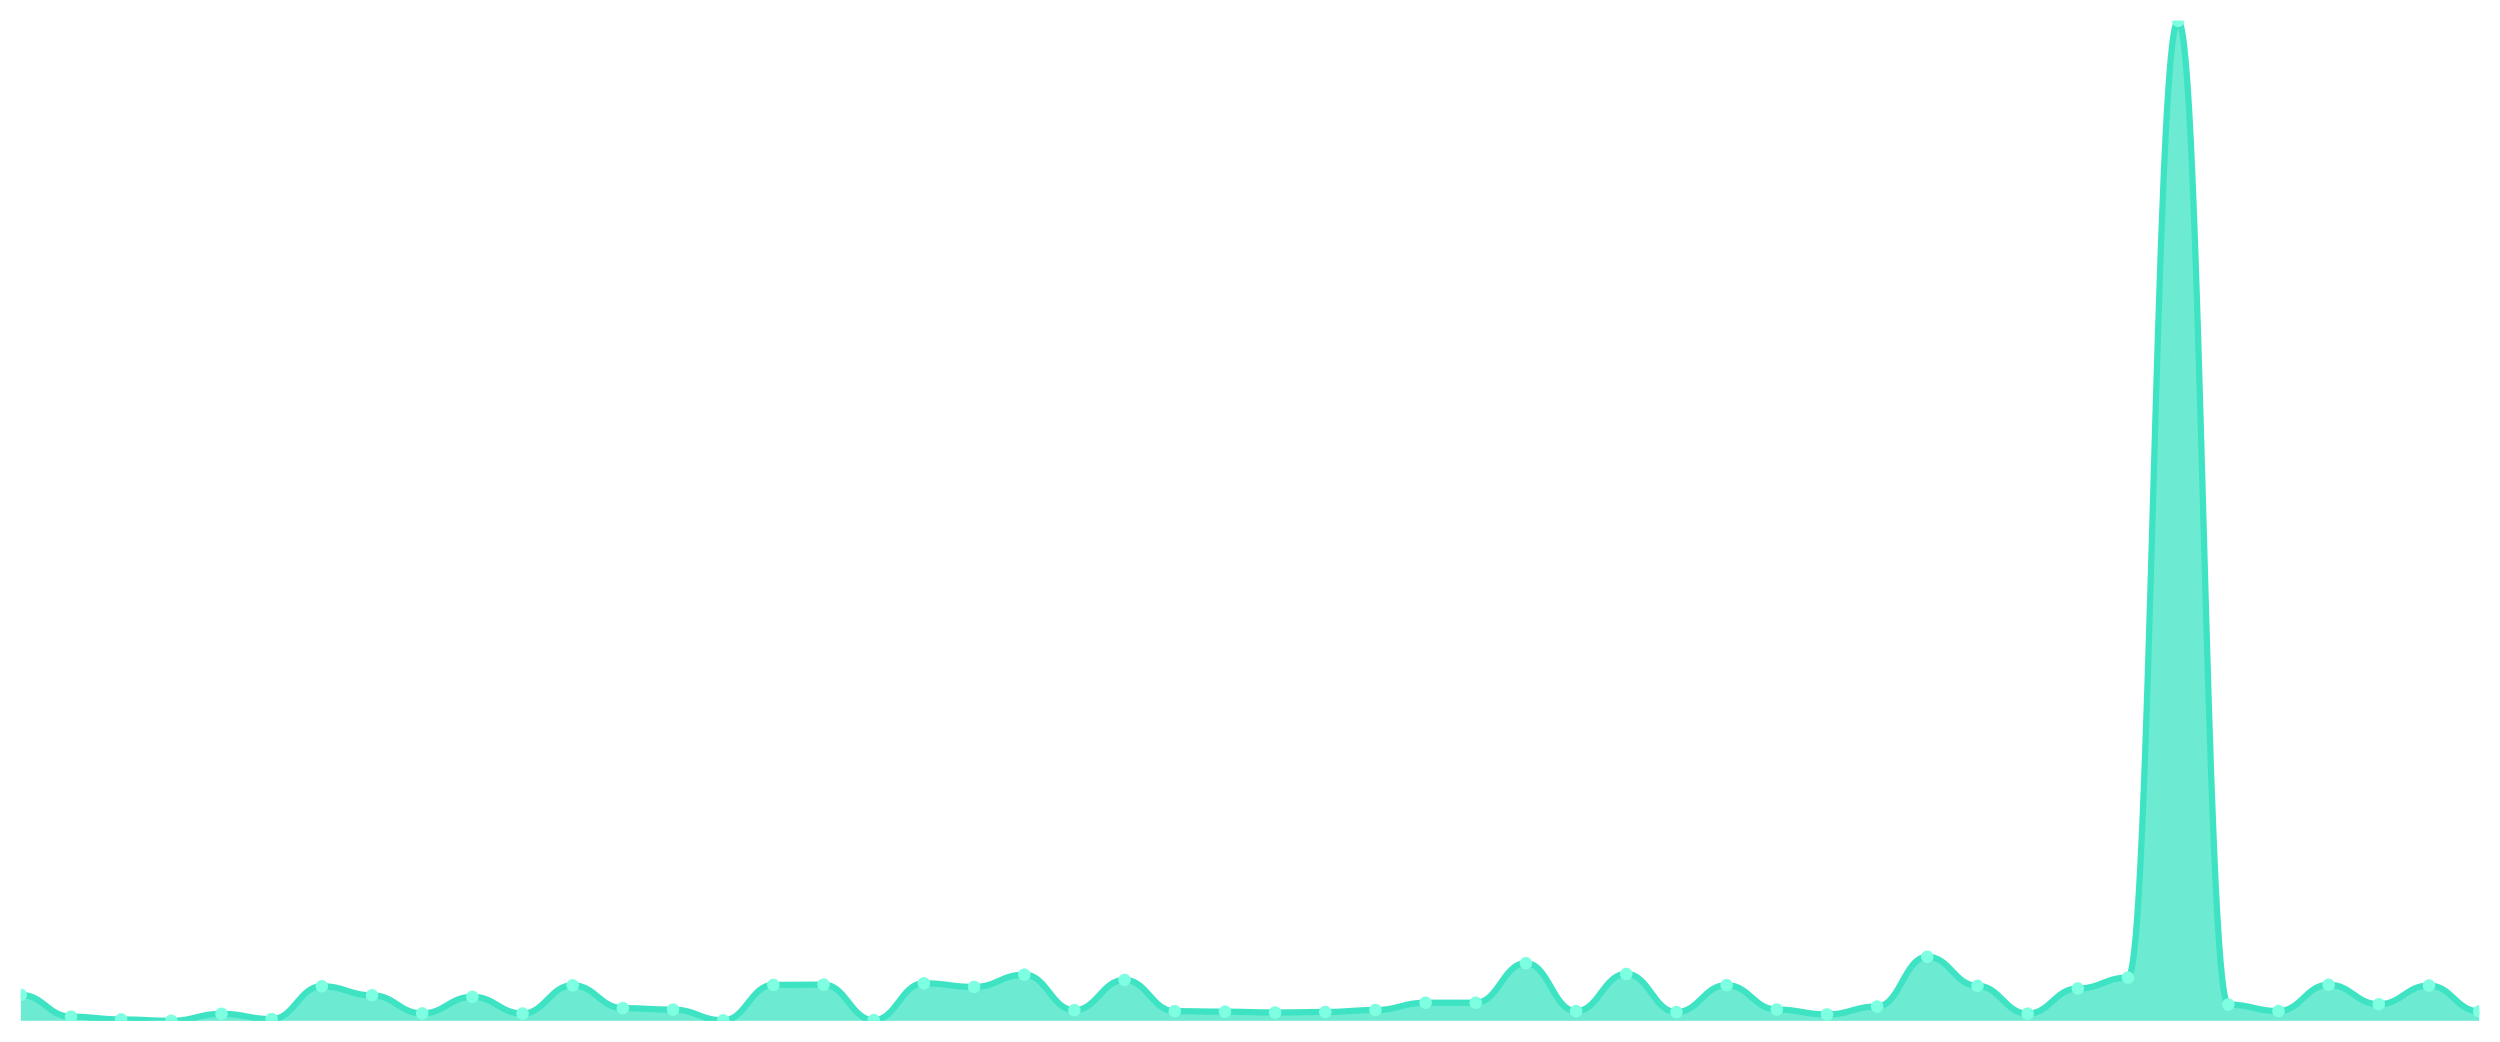
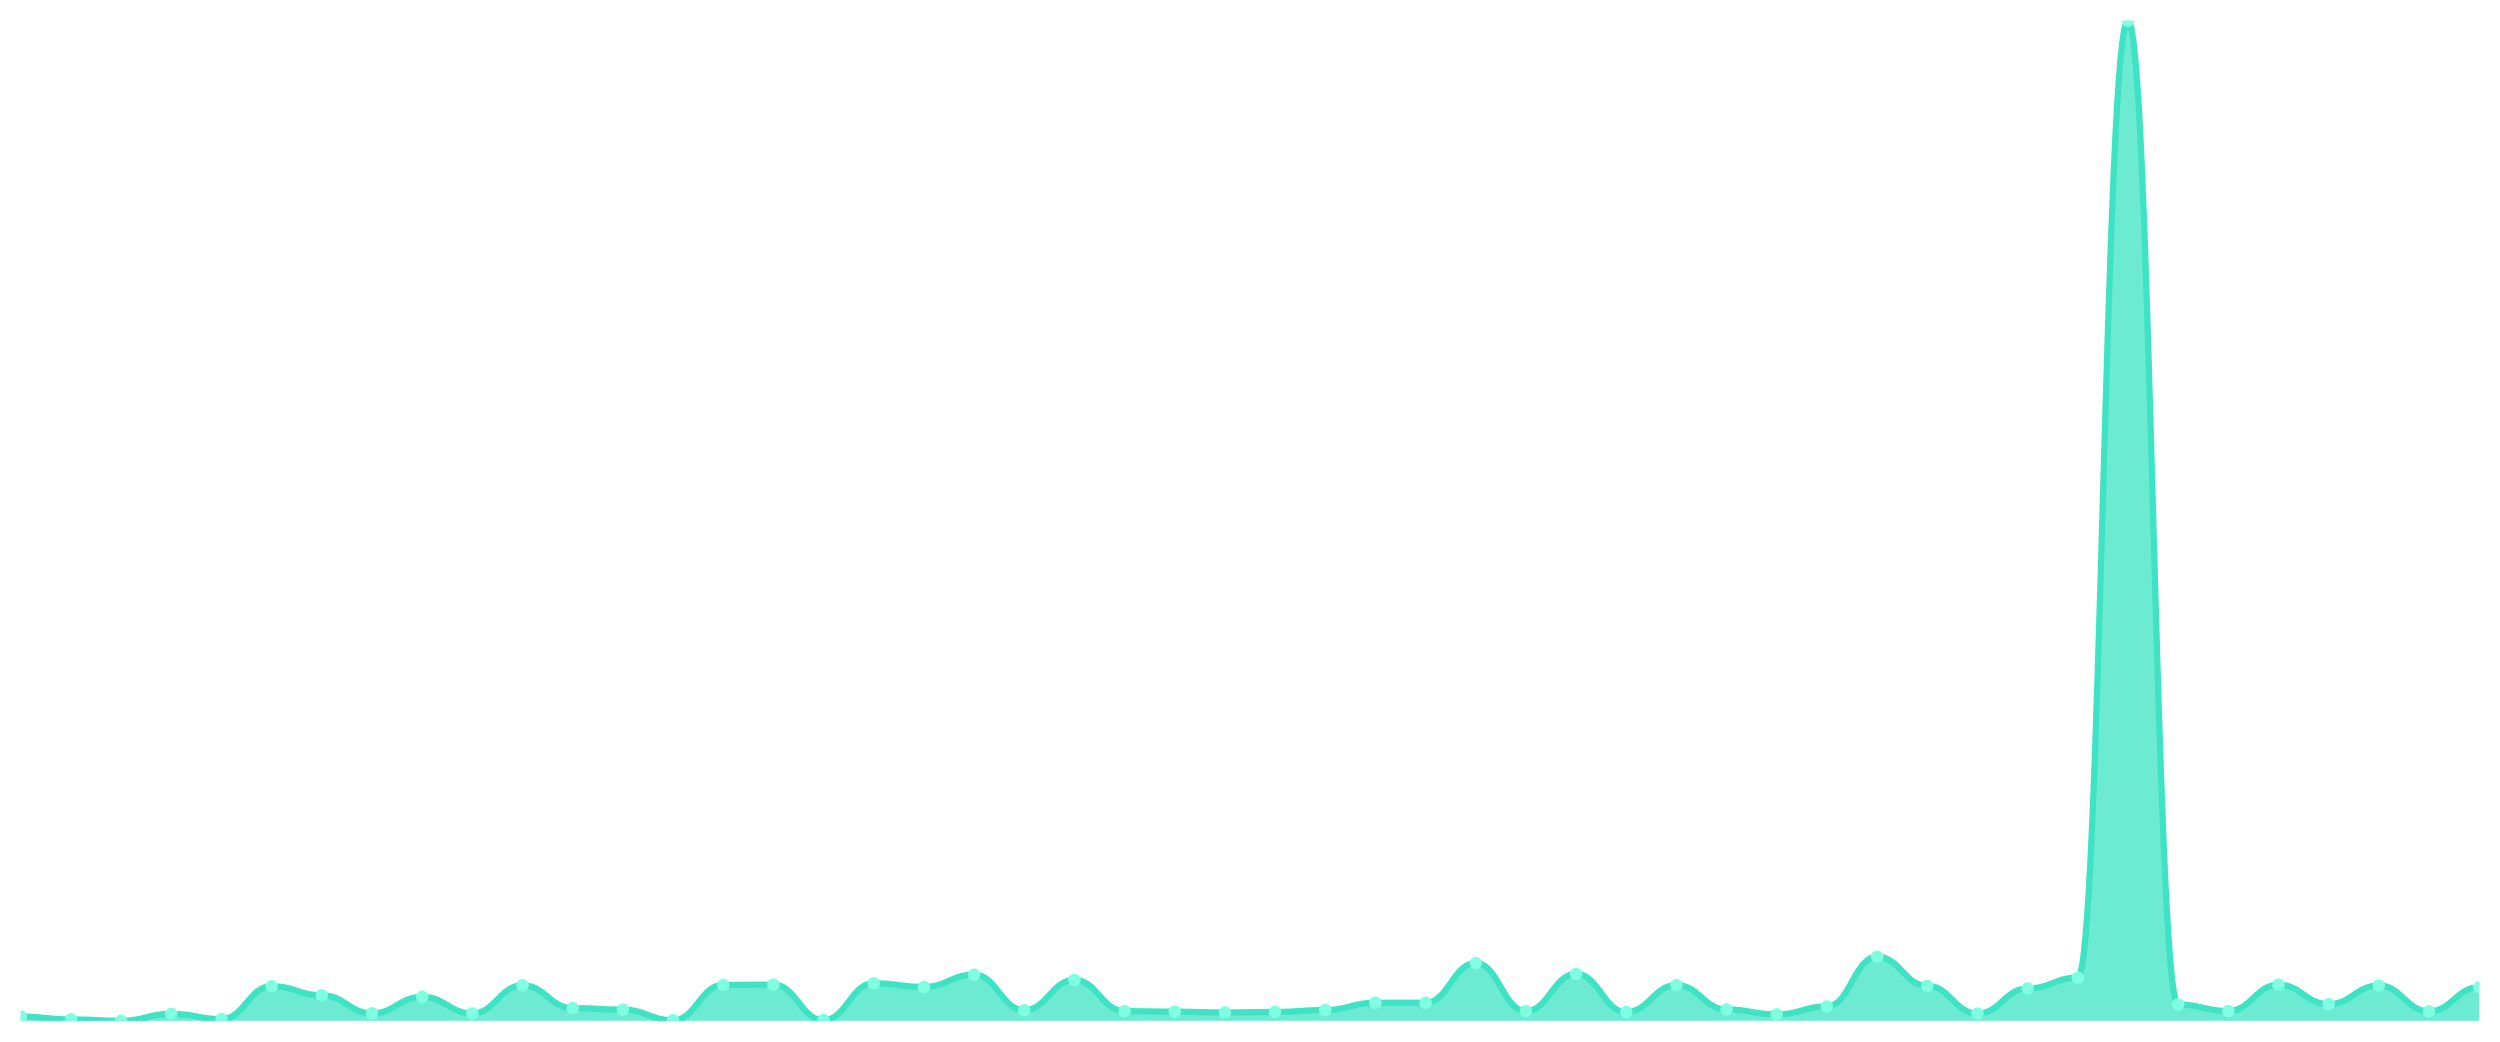
<svg xmlns="http://www.w3.org/2000/svg" viewBox="0 0 1200 500" width="1200" height="500">
  <defs>
    <clipPath id="c">
      <rect x="10" y="10" width="1180" height="480" />
    </clipPath>
  </defs>
  <rect width="1200" height="500" fill="none" />
  <g clip-path="url(#c)">
-     <path d="M 10,490 L 10,477.547 C 20.837,477.547 23.245,487.998 34.082,487.998 C 44.918,487.998 47.327,489.316 58.163,489.316 C 69,489.316 71.408,490 82.245,490 C 93.082,490 95.49,486.63 106.327,486.63 C 117.163,486.63 119.571,489.17 130.408,489.17 C 141.245,489.17 143.653,473.396 154.49,473.396 C 165.327,473.396 167.735,477.742 178.571,477.742 C 189.408,477.742 191.816,486.435 202.653,486.435 C 213.49,486.435 215.898,478.475 226.735,478.475 C 237.571,478.475 239.98,486.484 250.816,486.484 C 261.653,486.484 264.061,472.957 274.898,472.957 C 285.735,472.957 288.143,483.896 298.98,483.896 C 309.816,483.896 312.224,484.628 323.061,484.628 C 333.898,484.628 336.306,489.756 347.143,489.756 C 357.98,489.756 360.388,472.761 371.224,472.761 C 382.061,472.761 384.469,472.615 395.306,472.615 C 406.143,472.615 408.551,489.658 419.388,489.658 C 430.224,489.658 432.633,471.98 443.469,471.98 C 454.306,471.98 456.714,473.738 467.551,473.738 C 478.388,473.738 480.796,467.829 491.633,467.829 C 502.469,467.829 504.878,484.872 515.714,484.872 C 526.551,484.872 528.959,470.368 539.796,470.368 C 550.633,470.368 553.041,485.361 563.878,485.361 C 574.714,485.361 577.122,485.605 587.959,485.605 C 598.796,485.605 601.204,485.996 612.041,485.996 C 622.878,485.996 625.286,485.751 636.122,485.751 C 646.959,485.751 649.367,484.823 660.204,484.823 C 671.041,484.823 673.449,481.307 684.286,481.307 C 695.122,481.307 697.531,481.307 708.367,481.307 C 719.204,481.307 721.612,462.311 732.449,462.311 C 743.286,462.311 745.694,485.361 756.531,485.361 C 767.367,485.361 769.776,467.487 780.612,467.487 C 791.449,467.487 793.857,485.8 804.694,485.8 C 815.531,485.8 817.939,472.859 828.776,472.859 C 839.612,472.859 842.02,484.579 852.857,484.579 C 863.694,484.579 866.102,486.923 876.939,486.923 C 887.776,486.923 890.184,483.114 901.02,483.114 C 911.857,483.114 914.265,459.234 925.102,459.234 C 935.939,459.234 938.347,473.201 949.184,473.201 C 960.02,473.201 962.429,486.533 973.265,486.533 C 984.102,486.533 986.51,474.47 997.347,474.47 C 1008.184,474.47 1010.592,469.245 1021.429,469.245 C 1032.265,469.245 1034.673,10 1045.51,10 C 1056.347,10 1058.755,482.186 1069.592,482.186 C 1080.429,482.186 1082.837,485.312 1093.673,485.312 C 1104.51,485.312 1106.918,472.664 1117.755,472.664 C 1128.592,472.664 1131,482.04 1141.837,482.04 C 1152.673,482.04 1155.082,473.054 1165.918,473.054 C 1176.755,473.054 1179.163,485.458 1190,485.458 L 1190,490 Z" fill="rgba(61,227,195,0.75)" />
-     <path d="M 10,477.547 C 20.837,477.547 23.245,487.998 34.082,487.998 C 44.918,487.998 47.327,489.316 58.163,489.316 C 69,489.316 71.408,490 82.245,490 C 93.082,490 95.49,486.63 106.327,486.63 C 117.163,486.63 119.571,489.17 130.408,489.17 C 141.245,489.17 143.653,473.396 154.49,473.396 C 165.327,473.396 167.735,477.742 178.571,477.742 C 189.408,477.742 191.816,486.435 202.653,486.435 C 213.49,486.435 215.898,478.475 226.735,478.475 C 237.571,478.475 239.98,486.484 250.816,486.484 C 261.653,486.484 264.061,472.957 274.898,472.957 C 285.735,472.957 288.143,483.896 298.98,483.896 C 309.816,483.896 312.224,484.628 323.061,484.628 C 333.898,484.628 336.306,489.756 347.143,489.756 C 357.98,489.756 360.388,472.761 371.224,472.761 C 382.061,472.761 384.469,472.615 395.306,472.615 C 406.143,472.615 408.551,489.658 419.388,489.658 C 430.224,489.658 432.633,471.98 443.469,471.98 C 454.306,471.98 456.714,473.738 467.551,473.738 C 478.388,473.738 480.796,467.829 491.633,467.829 C 502.469,467.829 504.878,484.872 515.714,484.872 C 526.551,484.872 528.959,470.368 539.796,470.368 C 550.633,470.368 553.041,485.361 563.878,485.361 C 574.714,485.361 577.122,485.605 587.959,485.605 C 598.796,485.605 601.204,485.996 612.041,485.996 C 622.878,485.996 625.286,485.751 636.122,485.751 C 646.959,485.751 649.367,484.823 660.204,484.823 C 671.041,484.823 673.449,481.307 684.286,481.307 C 695.122,481.307 697.531,481.307 708.367,481.307 C 719.204,481.307 721.612,462.311 732.449,462.311 C 743.286,462.311 745.694,485.361 756.531,485.361 C 767.367,485.361 769.776,467.487 780.612,467.487 C 791.449,467.487 793.857,485.8 804.694,485.8 C 815.531,485.8 817.939,472.859 828.776,472.859 C 839.612,472.859 842.02,484.579 852.857,484.579 C 863.694,484.579 866.102,486.923 876.939,486.923 C 887.776,486.923 890.184,483.114 901.02,483.114 C 911.857,483.114 914.265,459.234 925.102,459.234 C 935.939,459.234 938.347,473.201 949.184,473.201 C 960.02,473.201 962.429,486.533 973.265,486.533 C 984.102,486.533 986.51,474.47 997.347,474.47 C 1008.184,474.47 1010.592,469.245 1021.429,469.245 C 1032.265,469.245 1034.673,10 1045.51,10 C 1056.347,10 1058.755,482.186 1069.592,482.186 C 1080.429,482.186 1082.837,485.312 1093.673,485.312 C 1104.51,485.312 1106.918,472.664 1117.755,472.664 C 1128.592,472.664 1131,482.04 1141.837,482.04 C 1152.673,482.04 1155.082,473.054 1165.918,473.054 C 1176.755,473.054 1179.163,485.458 1190,485.458" fill="none" stroke="#3de3c3" stroke-width="3" stroke-linecap="round" stroke-linejoin="round" />
-     <circle cx="10" cy="477.547" r="3" fill="#7fffe1" />
-     <circle cx="34.082" cy="487.998" r="3" fill="#7fffe1" />
-     <circle cx="58.163" cy="489.316" r="3" fill="#7fffe1" />
-     <circle cx="82.245" cy="490" r="3" fill="#7fffe1" />
-     <circle cx="106.327" cy="486.63" r="3" fill="#7fffe1" />
-     <circle cx="130.408" cy="489.17" r="3" fill="#7fffe1" />
-     <circle cx="154.49" cy="473.396" r="3" fill="#7fffe1" />
-     <circle cx="178.571" cy="477.742" r="3" fill="#7fffe1" />
-     <circle cx="202.653" cy="486.435" r="3" fill="#7fffe1" />
-     <circle cx="226.735" cy="478.475" r="3" fill="#7fffe1" />
-     <circle cx="250.816" cy="486.484" r="3" fill="#7fffe1" />
-     <circle cx="274.898" cy="472.957" r="3" fill="#7fffe1" />
-     <circle cx="298.98" cy="483.896" r="3" fill="#7fffe1" />
-     <circle cx="323.061" cy="484.628" r="3" fill="#7fffe1" />
-     <circle cx="347.143" cy="489.756" r="3" fill="#7fffe1" />
-     <circle cx="371.224" cy="472.761" r="3" fill="#7fffe1" />
-     <circle cx="395.306" cy="472.615" r="3" fill="#7fffe1" />
-     <circle cx="419.388" cy="489.658" r="3" fill="#7fffe1" />
-     <circle cx="443.469" cy="471.98" r="3" fill="#7fffe1" />
-     <circle cx="467.551" cy="473.738" r="3" fill="#7fffe1" />
-     <circle cx="491.633" cy="467.829" r="3" fill="#7fffe1" />
-     <circle cx="515.714" cy="484.872" r="3" fill="#7fffe1" />
-     <circle cx="539.796" cy="470.368" r="3" fill="#7fffe1" />
-     <circle cx="563.878" cy="485.361" r="3" fill="#7fffe1" />
-     <circle cx="587.959" cy="485.605" r="3" fill="#7fffe1" />
-     <circle cx="612.041" cy="485.996" r="3" fill="#7fffe1" />
-     <circle cx="636.122" cy="485.751" r="3" fill="#7fffe1" />
-     <circle cx="660.204" cy="484.823" r="3" fill="#7fffe1" />
+     <path d="M 10,490 L 10,487.998 C 20.837,487.998 23.245,489.316 34.082,489.316 C 44.918,489.316 47.327,490 58.163,490 C 69,490 71.408,486.63 82.245,486.63 C 93.082,486.63 95.49,489.17 106.327,489.17 C 117.163,489.17 119.571,473.396 130.408,473.396 C 141.245,473.396 143.653,477.742 154.49,477.742 C 165.327,477.742 167.735,486.435 178.571,486.435 C 189.408,486.435 191.816,478.475 202.653,478.475 C 213.49,478.475 215.898,486.484 226.735,486.484 C 237.571,486.484 239.98,472.957 250.816,472.957 C 261.653,472.957 264.061,483.896 274.898,483.896 C 285.735,483.896 288.143,484.628 298.98,484.628 C 309.816,484.628 312.224,489.756 323.061,489.756 C 333.898,489.756 336.306,472.761 347.143,472.761 C 357.98,472.761 360.388,472.615 371.224,472.615 C 382.061,472.615 384.469,489.658 395.306,489.658 C 406.143,489.658 408.551,471.98 419.388,471.98 C 430.224,471.98 432.633,473.738 443.469,473.738 C 454.306,473.738 456.714,467.829 467.551,467.829 C 478.388,467.829 480.796,484.872 491.633,484.872 C 502.469,484.872 504.878,470.368 515.714,470.368 C 526.551,470.368 528.959,485.361 539.796,485.361 C 550.633,485.361 553.041,485.605 563.878,485.605 C 574.714,485.605 577.122,485.996 587.959,485.996 C 598.796,485.996 601.204,485.751 612.041,485.751 C 622.878,485.751 625.286,484.823 636.122,484.823 C 646.959,484.823 649.367,481.307 660.204,481.307 C 671.041,481.307 673.449,481.307 684.286,481.307 C 695.122,481.307 697.531,462.311 708.367,462.311 C 719.204,462.311 721.612,485.361 732.449,485.361 C 743.286,485.361 745.694,467.487 756.531,467.487 C 767.367,467.487 769.776,485.8 780.612,485.8 C 791.449,485.8 793.857,472.859 804.694,472.859 C 815.531,472.859 817.939,484.579 828.776,484.579 C 839.612,484.579 842.02,486.923 852.857,486.923 C 863.694,486.923 866.102,483.114 876.939,483.114 C 887.776,483.114 890.184,459.234 901.02,459.234 C 911.857,459.234 914.265,473.201 925.102,473.201 C 935.939,473.201 938.347,486.533 949.184,486.533 C 960.02,486.533 962.429,474.47 973.265,474.47 C 984.102,474.47 986.51,469.245 997.347,469.245 C 1008.184,469.245 1010.592,10 1021.429,10 C 1032.265,10 1034.673,482.186 1045.51,482.186 C 1056.347,482.186 1058.755,485.312 1069.592,485.312 C 1080.429,485.312 1082.837,472.664 1093.673,472.664 C 1104.51,472.664 1106.918,482.04 1117.755,482.04 C 1128.592,482.04 1131,473.054 1141.837,473.054 C 1152.673,473.054 1155.082,485.458 1165.918,485.458 C 1176.755,485.458 1179.163,473.884 1190,473.884 L 1190,490 Z" fill="rgba(61,227,195,0.75)" />
+     <path d="M 10,487.998 C 20.837,487.998 23.245,489.316 34.082,489.316 C 44.918,489.316 47.327,490 58.163,490 C 69,490 71.408,486.63 82.245,486.63 C 93.082,486.63 95.49,489.17 106.327,489.17 C 117.163,489.17 119.571,473.396 130.408,473.396 C 141.245,473.396 143.653,477.742 154.49,477.742 C 165.327,477.742 167.735,486.435 178.571,486.435 C 189.408,486.435 191.816,478.475 202.653,478.475 C 213.49,478.475 215.898,486.484 226.735,486.484 C 237.571,486.484 239.98,472.957 250.816,472.957 C 261.653,472.957 264.061,483.896 274.898,483.896 C 285.735,483.896 288.143,484.628 298.98,484.628 C 309.816,484.628 312.224,489.756 323.061,489.756 C 333.898,489.756 336.306,472.761 347.143,472.761 C 357.98,472.761 360.388,472.615 371.224,472.615 C 382.061,472.615 384.469,489.658 395.306,489.658 C 406.143,489.658 408.551,471.98 419.388,471.98 C 430.224,471.98 432.633,473.738 443.469,473.738 C 454.306,473.738 456.714,467.829 467.551,467.829 C 478.388,467.829 480.796,484.872 491.633,484.872 C 502.469,484.872 504.878,470.368 515.714,470.368 C 526.551,470.368 528.959,485.361 539.796,485.361 C 550.633,485.361 553.041,485.605 563.878,485.605 C 574.714,485.605 577.122,485.996 587.959,485.996 C 598.796,485.996 601.204,485.751 612.041,485.751 C 622.878,485.751 625.286,484.823 636.122,484.823 C 646.959,484.823 649.367,481.307 660.204,481.307 C 671.041,481.307 673.449,481.307 684.286,481.307 C 695.122,481.307 697.531,462.311 708.367,462.311 C 719.204,462.311 721.612,485.361 732.449,485.361 C 743.286,485.361 745.694,467.487 756.531,467.487 C 767.367,467.487 769.776,485.8 780.612,485.8 C 791.449,485.8 793.857,472.859 804.694,472.859 C 815.531,472.859 817.939,484.579 828.776,484.579 C 839.612,484.579 842.02,486.923 852.857,486.923 C 863.694,486.923 866.102,483.114 876.939,483.114 C 887.776,483.114 890.184,459.234 901.02,459.234 C 911.857,459.234 914.265,473.201 925.102,473.201 C 935.939,473.201 938.347,486.533 949.184,486.533 C 960.02,486.533 962.429,474.47 973.265,474.47 C 984.102,474.47 986.51,469.245 997.347,469.245 C 1008.184,469.245 1010.592,10 1021.429,10 C 1032.265,10 1034.673,482.186 1045.51,482.186 C 1056.347,482.186 1058.755,485.312 1069.592,485.312 C 1080.429,485.312 1082.837,472.664 1093.673,472.664 C 1104.51,472.664 1106.918,482.04 1117.755,482.04 C 1128.592,482.04 1131,473.054 1141.837,473.054 C 1152.673,473.054 1155.082,485.458 1165.918,485.458 C 1176.755,485.458 1179.163,473.884 1190,473.884" fill="none" stroke="#3de3c3" stroke-width="3" stroke-linecap="round" stroke-linejoin="round" />
+     <circle cx="10" cy="487.998" r="3" fill="#7fffe1" />
+     <circle cx="34.082" cy="489.316" r="3" fill="#7fffe1" />
+     <circle cx="58.163" cy="490" r="3" fill="#7fffe1" />
+     <circle cx="82.245" cy="486.63" r="3" fill="#7fffe1" />
+     <circle cx="106.327" cy="489.17" r="3" fill="#7fffe1" />
+     <circle cx="130.408" cy="473.396" r="3" fill="#7fffe1" />
+     <circle cx="154.49" cy="477.742" r="3" fill="#7fffe1" />
+     <circle cx="178.571" cy="486.435" r="3" fill="#7fffe1" />
+     <circle cx="202.653" cy="478.475" r="3" fill="#7fffe1" />
+     <circle cx="226.735" cy="486.484" r="3" fill="#7fffe1" />
+     <circle cx="250.816" cy="472.957" r="3" fill="#7fffe1" />
+     <circle cx="274.898" cy="483.896" r="3" fill="#7fffe1" />
+     <circle cx="298.98" cy="484.628" r="3" fill="#7fffe1" />
+     <circle cx="323.061" cy="489.756" r="3" fill="#7fffe1" />
+     <circle cx="347.143" cy="472.761" r="3" fill="#7fffe1" />
+     <circle cx="371.224" cy="472.615" r="3" fill="#7fffe1" />
+     <circle cx="395.306" cy="489.658" r="3" fill="#7fffe1" />
+     <circle cx="419.388" cy="471.98" r="3" fill="#7fffe1" />
+     <circle cx="443.469" cy="473.738" r="3" fill="#7fffe1" />
+     <circle cx="467.551" cy="467.829" r="3" fill="#7fffe1" />
+     <circle cx="491.633" cy="484.872" r="3" fill="#7fffe1" />
+     <circle cx="515.714" cy="470.368" r="3" fill="#7fffe1" />
+     <circle cx="539.796" cy="485.361" r="3" fill="#7fffe1" />
+     <circle cx="563.878" cy="485.605" r="3" fill="#7fffe1" />
+     <circle cx="587.959" cy="485.996" r="3" fill="#7fffe1" />
+     <circle cx="612.041" cy="485.751" r="3" fill="#7fffe1" />
+     <circle cx="636.122" cy="484.823" r="3" fill="#7fffe1" />
+     <circle cx="660.204" cy="481.307" r="3" fill="#7fffe1" />
    <circle cx="684.286" cy="481.307" r="3" fill="#7fffe1" />
-     <circle cx="708.367" cy="481.307" r="3" fill="#7fffe1" />
-     <circle cx="732.449" cy="462.311" r="3" fill="#7fffe1" />
-     <circle cx="756.531" cy="485.361" r="3" fill="#7fffe1" />
-     <circle cx="780.612" cy="467.487" r="3" fill="#7fffe1" />
-     <circle cx="804.694" cy="485.8" r="3" fill="#7fffe1" />
-     <circle cx="828.776" cy="472.859" r="3" fill="#7fffe1" />
-     <circle cx="852.857" cy="484.579" r="3" fill="#7fffe1" />
-     <circle cx="876.939" cy="486.923" r="3" fill="#7fffe1" />
-     <circle cx="901.02" cy="483.114" r="3" fill="#7fffe1" />
-     <circle cx="925.102" cy="459.234" r="3" fill="#7fffe1" />
-     <circle cx="949.184" cy="473.201" r="3" fill="#7fffe1" />
-     <circle cx="973.265" cy="486.533" r="3" fill="#7fffe1" />
-     <circle cx="997.347" cy="474.47" r="3" fill="#7fffe1" />
-     <circle cx="1021.429" cy="469.245" r="3" fill="#7fffe1" />
-     <circle cx="1045.51" cy="10" r="3" fill="#7fffe1" />
-     <circle cx="1069.592" cy="482.186" r="3" fill="#7fffe1" />
-     <circle cx="1093.673" cy="485.312" r="3" fill="#7fffe1" />
-     <circle cx="1117.755" cy="472.664" r="3" fill="#7fffe1" />
-     <circle cx="1141.837" cy="482.04" r="3" fill="#7fffe1" />
-     <circle cx="1165.918" cy="473.054" r="3" fill="#7fffe1" />
-     <circle cx="1190" cy="485.458" r="3" fill="#7fffe1" />
+     <circle cx="708.367" cy="462.311" r="3" fill="#7fffe1" />
+     <circle cx="732.449" cy="485.361" r="3" fill="#7fffe1" />
+     <circle cx="756.531" cy="467.487" r="3" fill="#7fffe1" />
+     <circle cx="780.612" cy="485.8" r="3" fill="#7fffe1" />
+     <circle cx="804.694" cy="472.859" r="3" fill="#7fffe1" />
+     <circle cx="828.776" cy="484.579" r="3" fill="#7fffe1" />
+     <circle cx="852.857" cy="486.923" r="3" fill="#7fffe1" />
+     <circle cx="876.939" cy="483.114" r="3" fill="#7fffe1" />
+     <circle cx="901.02" cy="459.234" r="3" fill="#7fffe1" />
+     <circle cx="925.102" cy="473.201" r="3" fill="#7fffe1" />
+     <circle cx="949.184" cy="486.533" r="3" fill="#7fffe1" />
+     <circle cx="973.265" cy="474.47" r="3" fill="#7fffe1" />
+     <circle cx="997.347" cy="469.245" r="3" fill="#7fffe1" />
+     <circle cx="1021.429" cy="10" r="3" fill="#7fffe1" />
+     <circle cx="1045.51" cy="482.186" r="3" fill="#7fffe1" />
+     <circle cx="1069.592" cy="485.312" r="3" fill="#7fffe1" />
+     <circle cx="1093.673" cy="472.664" r="3" fill="#7fffe1" />
+     <circle cx="1117.755" cy="482.04" r="3" fill="#7fffe1" />
+     <circle cx="1141.837" cy="473.054" r="3" fill="#7fffe1" />
+     <circle cx="1165.918" cy="485.458" r="3" fill="#7fffe1" />
+     <circle cx="1190" cy="473.884" r="3" fill="#7fffe1" />
  </g>
</svg>
